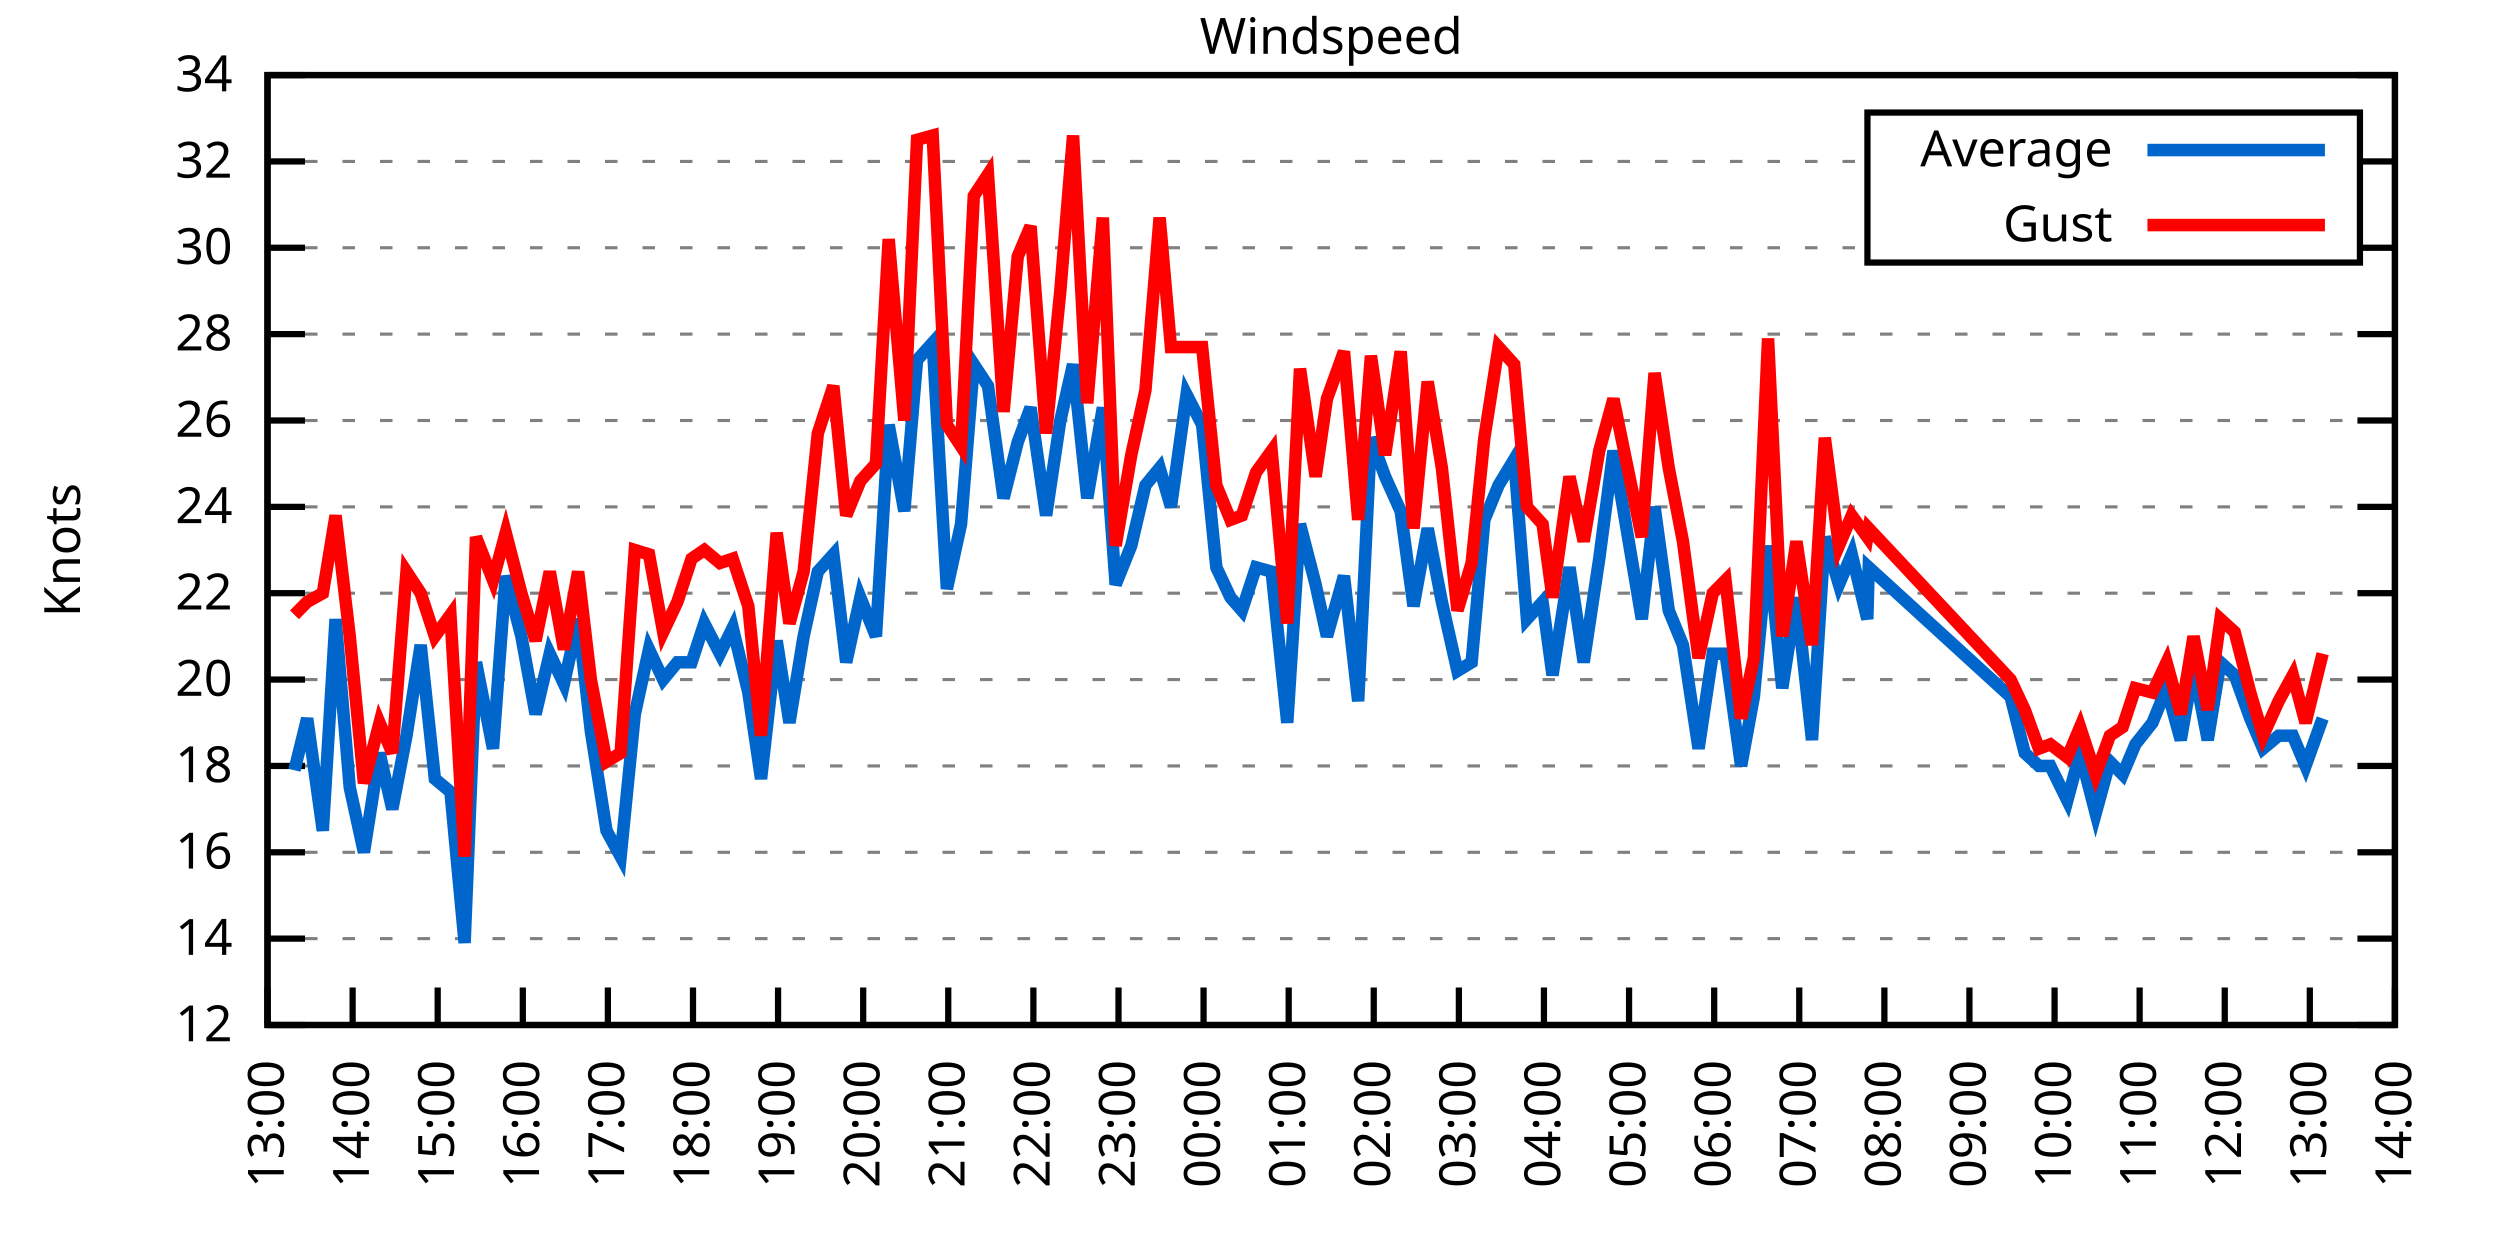
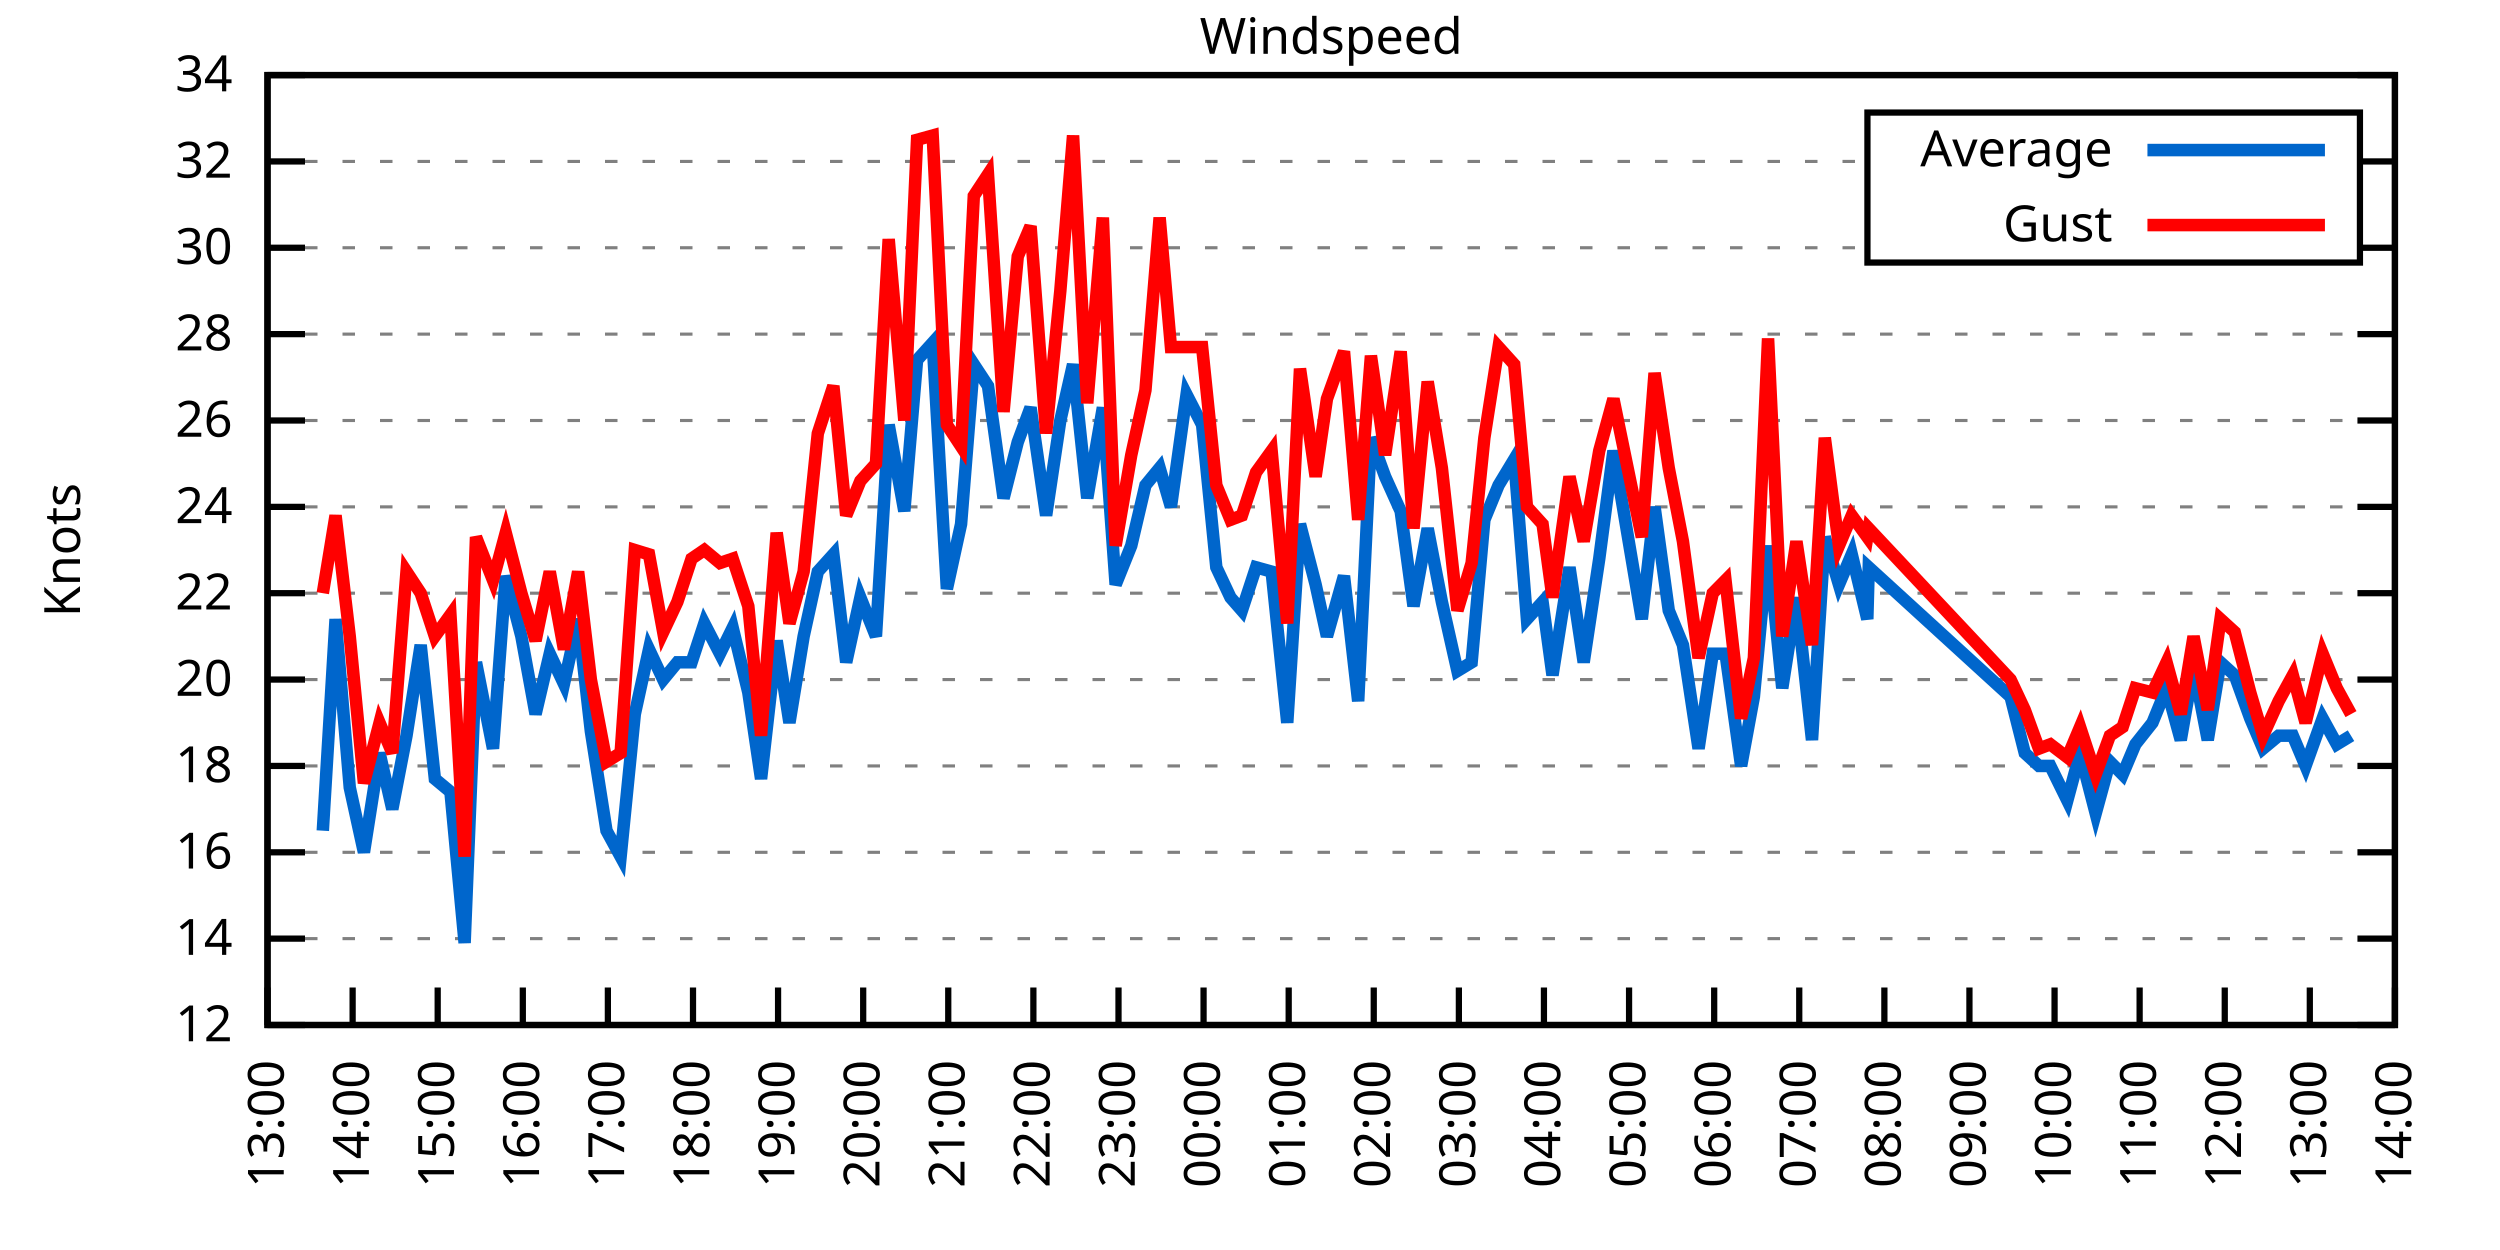
<svg xmlns="http://www.w3.org/2000/svg" xmlns:xlink="http://www.w3.org/1999/xlink" width="400" height="200" viewBox="0 0 400 200">
  <g id="gnuplot_canvas">
    <rect x="0" y="0" width="400" height="200" fill="none" />
    <defs>
      <circle id="gpDot" r="0.5" stroke-width="0.5" stroke="currentColor" />
      <path id="gpPt0" stroke-width="0.333" stroke="currentColor" d="M-1,0 h2 M0,-1 v2" />
      <path id="gpPt1" stroke-width="0.333" stroke="currentColor" d="M-1,-1 L1,1 M1,-1 L-1,1" />
      <path id="gpPt2" stroke-width="0.333" stroke="currentColor" d="M-1,0 L1,0 M0,-1 L0,1 M-1,-1 L1,1 M-1,1 L1,-1" />
      <rect id="gpPt3" stroke-width="0.333" stroke="currentColor" x="-1" y="-1" width="2" height="2" />
      <rect id="gpPt4" stroke-width="0.333" stroke="currentColor" fill="currentColor" x="-1" y="-1" width="2" height="2" />
      <circle id="gpPt5" stroke-width="0.333" stroke="currentColor" cx="0" cy="0" r="1" />
      <use xlink:href="#gpPt5" id="gpPt6" fill="currentColor" stroke="none" />
      <path id="gpPt7" stroke-width="0.333" stroke="currentColor" d="M0,-1.33 L-1.33,0.67 L1.33,0.67 z" />
      <use xlink:href="#gpPt7" id="gpPt8" fill="currentColor" stroke="none" />
      <use xlink:href="#gpPt7" id="gpPt9" stroke="currentColor" transform="rotate(180)" />
      <use xlink:href="#gpPt9" id="gpPt10" fill="currentColor" stroke="none" />
      <use xlink:href="#gpPt3" id="gpPt11" stroke="currentColor" transform="rotate(45)" />
      <use xlink:href="#gpPt11" id="gpPt12" fill="currentColor" stroke="none" />
      <path id="gpPt13" stroke-width="0.333" stroke="currentColor" d="M0,1.330 L1.265,0.411 L0.782,-1.067 L-0.782,-1.076 L-1.265,0.411 z" />
      <use xlink:href="#gpPt13" id="gpPt14" fill="currentColor" stroke="none" />
      <filter id="textbox" filterUnits="objectBoundingBox" x="0" y="0" height="1" width="1">
        <feFlood flood-color="white" flood-opacity="1" result="bgnd" />
        <feComposite in="SourceGraphic" in2="bgnd" operator="atop" />
      </filter>
      <filter id="greybox" filterUnits="objectBoundingBox" x="0" y="0" height="1" width="1">
        <feFlood flood-color="lightgrey" flood-opacity="1" result="grey" />
        <feComposite in="SourceGraphic" in2="grey" operator="atop" />
      </filter>
    </defs>
    <g fill="none" color="white" stroke="currentColor" stroke-width="1.00" stroke-linecap="butt" stroke-linejoin="miter">
</g>
    <g fill="none" color="black" stroke="currentColor" stroke-width="1.00" stroke-linecap="butt" stroke-linejoin="miter">
      <g stroke="none" shape-rendering="crispEdges">
        <polygon fill="rgb(255, 255, 255)" points="42.80,164.00 383.18,164.00 383.18,12.02 42.80,12.02 " />
      </g>
    </g>
    <g fill="none" color="black" stroke="currentColor" stroke-width="1.00" stroke-linecap="butt" stroke-linejoin="miter">
</g>
    <g fill="none" color="black" stroke="black" stroke-width="0.50" stroke-linecap="butt" stroke-linejoin="miter">
</g>
    <g fill="none" color="gray" stroke="currentColor" stroke-width="0.50" stroke-linecap="butt" stroke-linejoin="miter">
      <path stroke="gray" stroke-dasharray="2,4" class="gridline" d="M42.80,164.00 L383.19,164.00  " />
    </g>
    <g fill="none" color="gray" stroke="gray" stroke-width="1.00" stroke-linecap="butt" stroke-linejoin="miter">
</g>
    <g fill="none" color="black" stroke="currentColor" stroke-width="1.00" stroke-linecap="butt" stroke-linejoin="miter">
      <path stroke="black" d="M42.80,164.00 L48.80,164.00 M383.19,164.00 L377.19,164.00  " />
      <g transform="translate(37.20,166.60)" stroke="none" fill="black" font-family="Sans" font-size="8.00" text-anchor="end">
        <text>
          <tspan font-family="Sans"> 12</tspan>
        </text>
      </g>
    </g>
    <g fill="none" color="black" stroke="currentColor" stroke-width="1.00" stroke-linecap="butt" stroke-linejoin="miter">
</g>
    <g fill="none" color="black" stroke="black" stroke-width="0.50" stroke-linecap="butt" stroke-linejoin="miter">
</g>
    <g fill="none" color="gray" stroke="currentColor" stroke-width="0.50" stroke-linecap="butt" stroke-linejoin="miter">
      <path stroke="gray" stroke-dasharray="2,4" class="gridline" d="M42.80,150.18 L383.19,150.18  " />
    </g>
    <g fill="none" color="gray" stroke="gray" stroke-width="1.00" stroke-linecap="butt" stroke-linejoin="miter">
</g>
    <g fill="none" color="black" stroke="currentColor" stroke-width="1.00" stroke-linecap="butt" stroke-linejoin="miter">
      <path stroke="black" d="M42.80,150.18 L48.80,150.18 M383.19,150.18 L377.19,150.18  " />
      <g transform="translate(37.20,152.78)" stroke="none" fill="black" font-family="Sans" font-size="8.00" text-anchor="end">
        <text>
          <tspan font-family="Sans"> 14</tspan>
        </text>
      </g>
    </g>
    <g fill="none" color="black" stroke="currentColor" stroke-width="1.00" stroke-linecap="butt" stroke-linejoin="miter">
</g>
    <g fill="none" color="black" stroke="black" stroke-width="0.50" stroke-linecap="butt" stroke-linejoin="miter">
</g>
    <g fill="none" color="gray" stroke="currentColor" stroke-width="0.50" stroke-linecap="butt" stroke-linejoin="miter">
      <path stroke="gray" stroke-dasharray="2,4" class="gridline" d="M42.80,136.37 L383.19,136.37  " />
    </g>
    <g fill="none" color="gray" stroke="gray" stroke-width="1.00" stroke-linecap="butt" stroke-linejoin="miter">
</g>
    <g fill="none" color="black" stroke="currentColor" stroke-width="1.00" stroke-linecap="butt" stroke-linejoin="miter">
      <path stroke="black" d="M42.80,136.37 L48.80,136.37 M383.19,136.37 L377.19,136.37  " />
      <g transform="translate(37.20,138.97)" stroke="none" fill="black" font-family="Sans" font-size="8.00" text-anchor="end">
        <text>
          <tspan font-family="Sans"> 16</tspan>
        </text>
      </g>
    </g>
    <g fill="none" color="black" stroke="currentColor" stroke-width="1.00" stroke-linecap="butt" stroke-linejoin="miter">
</g>
    <g fill="none" color="black" stroke="black" stroke-width="0.50" stroke-linecap="butt" stroke-linejoin="miter">
</g>
    <g fill="none" color="gray" stroke="currentColor" stroke-width="0.50" stroke-linecap="butt" stroke-linejoin="miter">
      <path stroke="gray" stroke-dasharray="2,4" class="gridline" d="M42.80,122.55 L383.19,122.55  " />
    </g>
    <g fill="none" color="gray" stroke="gray" stroke-width="1.00" stroke-linecap="butt" stroke-linejoin="miter">
</g>
    <g fill="none" color="black" stroke="currentColor" stroke-width="1.00" stroke-linecap="butt" stroke-linejoin="miter">
      <path stroke="black" d="M42.80,122.55 L48.80,122.55 M383.19,122.55 L377.19,122.55  " />
      <g transform="translate(37.20,125.15)" stroke="none" fill="black" font-family="Sans" font-size="8.00" text-anchor="end">
        <text>
          <tspan font-family="Sans"> 18</tspan>
        </text>
      </g>
    </g>
    <g fill="none" color="black" stroke="currentColor" stroke-width="1.00" stroke-linecap="butt" stroke-linejoin="miter">
</g>
    <g fill="none" color="black" stroke="black" stroke-width="0.50" stroke-linecap="butt" stroke-linejoin="miter">
</g>
    <g fill="none" color="gray" stroke="currentColor" stroke-width="0.50" stroke-linecap="butt" stroke-linejoin="miter">
      <path stroke="gray" stroke-dasharray="2,4" class="gridline" d="M42.80,108.73 L383.19,108.73  " />
    </g>
    <g fill="none" color="gray" stroke="gray" stroke-width="1.00" stroke-linecap="butt" stroke-linejoin="miter">
</g>
    <g fill="none" color="black" stroke="currentColor" stroke-width="1.00" stroke-linecap="butt" stroke-linejoin="miter">
      <path stroke="black" d="M42.80,108.73 L48.80,108.73 M383.19,108.73 L377.19,108.73  " />
      <g transform="translate(37.20,111.33)" stroke="none" fill="black" font-family="Sans" font-size="8.00" text-anchor="end">
        <text>
          <tspan font-family="Sans"> 20</tspan>
        </text>
      </g>
    </g>
    <g fill="none" color="black" stroke="currentColor" stroke-width="1.00" stroke-linecap="butt" stroke-linejoin="miter">
</g>
    <g fill="none" color="black" stroke="black" stroke-width="0.50" stroke-linecap="butt" stroke-linejoin="miter">
</g>
    <g fill="none" color="gray" stroke="currentColor" stroke-width="0.50" stroke-linecap="butt" stroke-linejoin="miter">
      <path stroke="gray" stroke-dasharray="2,4" class="gridline" d="M42.80,94.91 L383.19,94.91  " />
    </g>
    <g fill="none" color="gray" stroke="gray" stroke-width="1.00" stroke-linecap="butt" stroke-linejoin="miter">
</g>
    <g fill="none" color="black" stroke="currentColor" stroke-width="1.00" stroke-linecap="butt" stroke-linejoin="miter">
      <path stroke="black" d="M42.80,94.91 L48.80,94.91 M383.19,94.91 L377.19,94.91  " />
      <g transform="translate(37.20,97.51)" stroke="none" fill="black" font-family="Sans" font-size="8.00" text-anchor="end">
        <text>
          <tspan font-family="Sans"> 22</tspan>
        </text>
      </g>
    </g>
    <g fill="none" color="black" stroke="currentColor" stroke-width="1.00" stroke-linecap="butt" stroke-linejoin="miter">
</g>
    <g fill="none" color="black" stroke="black" stroke-width="0.50" stroke-linecap="butt" stroke-linejoin="miter">
</g>
    <g fill="none" color="gray" stroke="currentColor" stroke-width="0.50" stroke-linecap="butt" stroke-linejoin="miter">
      <path stroke="gray" stroke-dasharray="2,4" class="gridline" d="M42.80,81.10 L383.19,81.10  " />
    </g>
    <g fill="none" color="gray" stroke="gray" stroke-width="1.00" stroke-linecap="butt" stroke-linejoin="miter">
</g>
    <g fill="none" color="black" stroke="currentColor" stroke-width="1.00" stroke-linecap="butt" stroke-linejoin="miter">
      <path stroke="black" d="M42.80,81.10 L48.80,81.10 M383.19,81.10 L377.19,81.10  " />
      <g transform="translate(37.20,83.70)" stroke="none" fill="black" font-family="Sans" font-size="8.00" text-anchor="end">
        <text>
          <tspan font-family="Sans"> 24</tspan>
        </text>
      </g>
    </g>
    <g fill="none" color="black" stroke="currentColor" stroke-width="1.00" stroke-linecap="butt" stroke-linejoin="miter">
</g>
    <g fill="none" color="black" stroke="black" stroke-width="0.50" stroke-linecap="butt" stroke-linejoin="miter">
</g>
    <g fill="none" color="gray" stroke="currentColor" stroke-width="0.50" stroke-linecap="butt" stroke-linejoin="miter">
      <path stroke="gray" stroke-dasharray="2,4" class="gridline" d="M42.80,67.28 L383.19,67.28  " />
    </g>
    <g fill="none" color="gray" stroke="gray" stroke-width="1.00" stroke-linecap="butt" stroke-linejoin="miter">
</g>
    <g fill="none" color="black" stroke="currentColor" stroke-width="1.00" stroke-linecap="butt" stroke-linejoin="miter">
      <path stroke="black" d="M42.80,67.28 L48.80,67.28 M383.19,67.28 L377.19,67.28  " />
      <g transform="translate(37.20,69.88)" stroke="none" fill="black" font-family="Sans" font-size="8.00" text-anchor="end">
        <text>
          <tspan font-family="Sans"> 26</tspan>
        </text>
      </g>
    </g>
    <g fill="none" color="black" stroke="currentColor" stroke-width="1.00" stroke-linecap="butt" stroke-linejoin="miter">
</g>
    <g fill="none" color="black" stroke="black" stroke-width="0.50" stroke-linecap="butt" stroke-linejoin="miter">
</g>
    <g fill="none" color="gray" stroke="currentColor" stroke-width="0.50" stroke-linecap="butt" stroke-linejoin="miter">
      <path stroke="gray" stroke-dasharray="2,4" class="gridline" d="M42.80,53.46 L383.19,53.46  " />
    </g>
    <g fill="none" color="gray" stroke="gray" stroke-width="1.00" stroke-linecap="butt" stroke-linejoin="miter">
</g>
    <g fill="none" color="black" stroke="currentColor" stroke-width="1.00" stroke-linecap="butt" stroke-linejoin="miter">
      <path stroke="black" d="M42.80,53.46 L48.80,53.46 M383.19,53.46 L377.19,53.46  " />
      <g transform="translate(37.20,56.06)" stroke="none" fill="black" font-family="Sans" font-size="8.00" text-anchor="end">
        <text>
          <tspan font-family="Sans"> 28</tspan>
        </text>
      </g>
    </g>
    <g fill="none" color="black" stroke="currentColor" stroke-width="1.00" stroke-linecap="butt" stroke-linejoin="miter">
</g>
    <g fill="none" color="black" stroke="black" stroke-width="0.50" stroke-linecap="butt" stroke-linejoin="miter">
</g>
    <g fill="none" color="gray" stroke="currentColor" stroke-width="0.50" stroke-linecap="butt" stroke-linejoin="miter">
      <path stroke="gray" stroke-dasharray="2,4" class="gridline" d="M42.80,39.64 L298.79,39.64 M377.59,39.64 L383.19,39.64  " />
    </g>
    <g fill="none" color="gray" stroke="gray" stroke-width="1.00" stroke-linecap="butt" stroke-linejoin="miter">
</g>
    <g fill="none" color="black" stroke="currentColor" stroke-width="1.00" stroke-linecap="butt" stroke-linejoin="miter">
      <path stroke="black" d="M42.80,39.64 L48.80,39.64 M383.19,39.64 L377.19,39.64  " />
      <g transform="translate(37.20,42.24)" stroke="none" fill="black" font-family="Sans" font-size="8.00" text-anchor="end">
        <text>
          <tspan font-family="Sans"> 30</tspan>
        </text>
      </g>
    </g>
    <g fill="none" color="black" stroke="currentColor" stroke-width="1.00" stroke-linecap="butt" stroke-linejoin="miter">
</g>
    <g fill="none" color="black" stroke="black" stroke-width="0.50" stroke-linecap="butt" stroke-linejoin="miter">
</g>
    <g fill="none" color="gray" stroke="currentColor" stroke-width="0.50" stroke-linecap="butt" stroke-linejoin="miter">
      <path stroke="gray" stroke-dasharray="2,4" class="gridline" d="M42.80,25.83 L298.79,25.83 M377.59,25.83 L383.19,25.83  " />
    </g>
    <g fill="none" color="gray" stroke="gray" stroke-width="1.00" stroke-linecap="butt" stroke-linejoin="miter">
</g>
    <g fill="none" color="black" stroke="currentColor" stroke-width="1.00" stroke-linecap="butt" stroke-linejoin="miter">
      <path stroke="black" d="M42.80,25.83 L48.80,25.83 M383.19,25.83 L377.19,25.83  " />
      <g transform="translate(37.20,28.43)" stroke="none" fill="black" font-family="Sans" font-size="8.00" text-anchor="end">
        <text>
          <tspan font-family="Sans"> 32</tspan>
        </text>
      </g>
    </g>
    <g fill="none" color="black" stroke="currentColor" stroke-width="1.00" stroke-linecap="butt" stroke-linejoin="miter">
</g>
    <g fill="none" color="black" stroke="black" stroke-width="0.50" stroke-linecap="butt" stroke-linejoin="miter">
</g>
    <g fill="none" color="gray" stroke="currentColor" stroke-width="0.50" stroke-linecap="butt" stroke-linejoin="miter">
      <path stroke="gray" stroke-dasharray="2,4" class="gridline" d="M42.80,12.01 L383.19,12.01  " />
    </g>
    <g fill="none" color="gray" stroke="gray" stroke-width="1.00" stroke-linecap="butt" stroke-linejoin="miter">
</g>
    <g fill="none" color="black" stroke="currentColor" stroke-width="1.00" stroke-linecap="butt" stroke-linejoin="miter">
      <path stroke="black" d="M42.80,12.01 L48.80,12.01 M383.19,12.01 L377.19,12.01  " />
      <g transform="translate(37.20,14.61)" stroke="none" fill="black" font-family="Sans" font-size="8.00" text-anchor="end">
        <text>
          <tspan font-family="Sans"> 34</tspan>
        </text>
      </g>
    </g>
    <g fill="none" color="black" stroke="currentColor" stroke-width="1.00" stroke-linecap="butt" stroke-linejoin="miter">
      <path stroke="black" d="M42.80,164.00 L42.80,158.00  " />
      <g transform="translate(45.40,169.60) rotate(270.00)" stroke="none" fill="black" font-family="Sans" font-size="8.00" text-anchor="end">
        <text>
          <tspan font-family="Sans">13:00</tspan>
        </text>
      </g>
    </g>
    <g fill="none" color="black" stroke="currentColor" stroke-width="1.00" stroke-linecap="butt" stroke-linejoin="miter">
      <path stroke="black" d="M56.42,164.00 L56.42,158.00  " />
      <g transform="translate(59.02,169.60) rotate(270.00)" stroke="none" fill="black" font-family="Sans" font-size="8.00" text-anchor="end">
        <text>
          <tspan font-family="Sans">14:00</tspan>
        </text>
      </g>
    </g>
    <g fill="none" color="black" stroke="currentColor" stroke-width="1.00" stroke-linecap="butt" stroke-linejoin="miter">
      <path stroke="black" d="M70.03,164.00 L70.03,158.00  " />
      <g transform="translate(72.63,169.60) rotate(270.00)" stroke="none" fill="black" font-family="Sans" font-size="8.00" text-anchor="end">
        <text>
          <tspan font-family="Sans">15:00</tspan>
        </text>
      </g>
    </g>
    <g fill="none" color="black" stroke="currentColor" stroke-width="1.00" stroke-linecap="butt" stroke-linejoin="miter">
      <path stroke="black" d="M83.65,164.00 L83.65,158.00  " />
      <g transform="translate(86.25,169.60) rotate(270.00)" stroke="none" fill="black" font-family="Sans" font-size="8.00" text-anchor="end">
        <text>
          <tspan font-family="Sans">16:00</tspan>
        </text>
      </g>
    </g>
    <g fill="none" color="black" stroke="currentColor" stroke-width="1.00" stroke-linecap="butt" stroke-linejoin="miter">
      <path stroke="black" d="M97.26,164.00 L97.26,158.00  " />
      <g transform="translate(99.86,169.60) rotate(270.00)" stroke="none" fill="black" font-family="Sans" font-size="8.00" text-anchor="end">
        <text>
          <tspan font-family="Sans">17:00</tspan>
        </text>
      </g>
    </g>
    <g fill="none" color="black" stroke="currentColor" stroke-width="1.00" stroke-linecap="butt" stroke-linejoin="miter">
      <path stroke="black" d="M110.88,164.00 L110.88,158.00  " />
      <g transform="translate(113.48,169.60) rotate(270.00)" stroke="none" fill="black" font-family="Sans" font-size="8.00" text-anchor="end">
        <text>
          <tspan font-family="Sans">18:00</tspan>
        </text>
      </g>
    </g>
    <g fill="none" color="black" stroke="currentColor" stroke-width="1.00" stroke-linecap="butt" stroke-linejoin="miter">
      <path stroke="black" d="M124.49,164.00 L124.49,158.00  " />
      <g transform="translate(127.09,169.60) rotate(270.00)" stroke="none" fill="black" font-family="Sans" font-size="8.00" text-anchor="end">
        <text>
          <tspan font-family="Sans">19:00</tspan>
        </text>
      </g>
    </g>
    <g fill="none" color="black" stroke="currentColor" stroke-width="1.00" stroke-linecap="butt" stroke-linejoin="miter">
      <path stroke="black" d="M138.11,164.00 L138.11,158.00  " />
      <g transform="translate(140.71,169.60) rotate(270.00)" stroke="none" fill="black" font-family="Sans" font-size="8.00" text-anchor="end">
        <text>
          <tspan font-family="Sans">20:00</tspan>
        </text>
      </g>
    </g>
    <g fill="none" color="black" stroke="currentColor" stroke-width="1.00" stroke-linecap="butt" stroke-linejoin="miter">
      <path stroke="black" d="M151.72,164.00 L151.72,158.00  " />
      <g transform="translate(154.32,169.60) rotate(270.00)" stroke="none" fill="black" font-family="Sans" font-size="8.00" text-anchor="end">
        <text>
          <tspan font-family="Sans">21:00</tspan>
        </text>
      </g>
    </g>
    <g fill="none" color="black" stroke="currentColor" stroke-width="1.00" stroke-linecap="butt" stroke-linejoin="miter">
      <path stroke="black" d="M165.34,164.00 L165.34,158.00  " />
      <g transform="translate(167.94,169.60) rotate(270.00)" stroke="none" fill="black" font-family="Sans" font-size="8.00" text-anchor="end">
        <text>
          <tspan font-family="Sans">22:00</tspan>
        </text>
      </g>
    </g>
    <g fill="none" color="black" stroke="currentColor" stroke-width="1.00" stroke-linecap="butt" stroke-linejoin="miter">
      <path stroke="black" d="M178.96,164.00 L178.96,158.00  " />
      <g transform="translate(181.56,169.60) rotate(270.00)" stroke="none" fill="black" font-family="Sans" font-size="8.00" text-anchor="end">
        <text>
          <tspan font-family="Sans">23:00</tspan>
        </text>
      </g>
    </g>
    <g fill="none" color="black" stroke="currentColor" stroke-width="1.00" stroke-linecap="butt" stroke-linejoin="miter">
      <path stroke="black" d="M192.57,164.00 L192.57,158.00  " />
      <g transform="translate(195.17,169.60) rotate(270.00)" stroke="none" fill="black" font-family="Sans" font-size="8.00" text-anchor="end">
        <text>
          <tspan font-family="Sans">00:00</tspan>
        </text>
      </g>
    </g>
    <g fill="none" color="black" stroke="currentColor" stroke-width="1.00" stroke-linecap="butt" stroke-linejoin="miter">
      <path stroke="black" d="M206.19,164.00 L206.19,158.00  " />
      <g transform="translate(208.79,169.60) rotate(270.00)" stroke="none" fill="black" font-family="Sans" font-size="8.00" text-anchor="end">
        <text>
          <tspan font-family="Sans">01:00</tspan>
        </text>
      </g>
    </g>
    <g fill="none" color="black" stroke="currentColor" stroke-width="1.00" stroke-linecap="butt" stroke-linejoin="miter">
      <path stroke="black" d="M219.80,164.00 L219.80,158.00  " />
      <g transform="translate(222.40,169.60) rotate(270.00)" stroke="none" fill="black" font-family="Sans" font-size="8.00" text-anchor="end">
        <text>
          <tspan font-family="Sans">02:00</tspan>
        </text>
      </g>
    </g>
    <g fill="none" color="black" stroke="currentColor" stroke-width="1.00" stroke-linecap="butt" stroke-linejoin="miter">
      <path stroke="black" d="M233.42,164.00 L233.42,158.00  " />
      <g transform="translate(236.02,169.60) rotate(270.00)" stroke="none" fill="black" font-family="Sans" font-size="8.00" text-anchor="end">
        <text>
          <tspan font-family="Sans">03:00</tspan>
        </text>
      </g>
    </g>
    <g fill="none" color="black" stroke="currentColor" stroke-width="1.00" stroke-linecap="butt" stroke-linejoin="miter">
      <path stroke="black" d="M247.03,164.00 L247.03,158.00  " />
      <g transform="translate(249.63,169.60) rotate(270.00)" stroke="none" fill="black" font-family="Sans" font-size="8.00" text-anchor="end">
        <text>
          <tspan font-family="Sans">04:00</tspan>
        </text>
      </g>
    </g>
    <g fill="none" color="black" stroke="currentColor" stroke-width="1.00" stroke-linecap="butt" stroke-linejoin="miter">
      <path stroke="black" d="M260.65,164.00 L260.65,158.00  " />
      <g transform="translate(263.25,169.60) rotate(270.00)" stroke="none" fill="black" font-family="Sans" font-size="8.00" text-anchor="end">
        <text>
          <tspan font-family="Sans">05:00</tspan>
        </text>
      </g>
    </g>
    <g fill="none" color="black" stroke="currentColor" stroke-width="1.00" stroke-linecap="butt" stroke-linejoin="miter">
      <path stroke="black" d="M274.27,164.00 L274.27,158.00  " />
      <g transform="translate(276.87,169.60) rotate(270.00)" stroke="none" fill="black" font-family="Sans" font-size="8.00" text-anchor="end">
        <text>
          <tspan font-family="Sans">06:00</tspan>
        </text>
      </g>
    </g>
    <g fill="none" color="black" stroke="currentColor" stroke-width="1.00" stroke-linecap="butt" stroke-linejoin="miter">
      <path stroke="black" d="M287.88,164.00 L287.88,158.00  " />
      <g transform="translate(290.48,169.60) rotate(270.00)" stroke="none" fill="black" font-family="Sans" font-size="8.00" text-anchor="end">
        <text>
          <tspan font-family="Sans">07:00</tspan>
        </text>
      </g>
    </g>
    <g fill="none" color="black" stroke="currentColor" stroke-width="1.00" stroke-linecap="butt" stroke-linejoin="miter">
      <path stroke="black" d="M301.50,164.00 L301.50,158.00  " />
      <g transform="translate(304.10,169.60) rotate(270.00)" stroke="none" fill="black" font-family="Sans" font-size="8.00" text-anchor="end">
        <text>
          <tspan font-family="Sans">08:00</tspan>
        </text>
      </g>
    </g>
    <g fill="none" color="black" stroke="currentColor" stroke-width="1.00" stroke-linecap="butt" stroke-linejoin="miter">
      <path stroke="black" d="M315.11,164.00 L315.11,158.00  " />
      <g transform="translate(317.71,169.60) rotate(270.00)" stroke="none" fill="black" font-family="Sans" font-size="8.00" text-anchor="end">
        <text>
          <tspan font-family="Sans">09:00</tspan>
        </text>
      </g>
    </g>
    <g fill="none" color="black" stroke="currentColor" stroke-width="1.00" stroke-linecap="butt" stroke-linejoin="miter">
      <path stroke="black" d="M328.73,164.00 L328.73,158.00  " />
      <g transform="translate(331.33,169.60) rotate(270.00)" stroke="none" fill="black" font-family="Sans" font-size="8.00" text-anchor="end">
        <text>
          <tspan font-family="Sans">10:00</tspan>
        </text>
      </g>
    </g>
    <g fill="none" color="black" stroke="currentColor" stroke-width="1.00" stroke-linecap="butt" stroke-linejoin="miter">
      <path stroke="black" d="M342.34,164.00 L342.34,158.00  " />
      <g transform="translate(344.94,169.60) rotate(270.00)" stroke="none" fill="black" font-family="Sans" font-size="8.00" text-anchor="end">
        <text>
          <tspan font-family="Sans">11:00</tspan>
        </text>
      </g>
    </g>
    <g fill="none" color="black" stroke="currentColor" stroke-width="1.00" stroke-linecap="butt" stroke-linejoin="miter">
      <path stroke="black" d="M355.96,164.00 L355.96,158.00  " />
      <g transform="translate(358.56,169.60) rotate(270.00)" stroke="none" fill="black" font-family="Sans" font-size="8.00" text-anchor="end">
        <text>
          <tspan font-family="Sans">12:00</tspan>
        </text>
      </g>
    </g>
    <g fill="none" color="black" stroke="currentColor" stroke-width="1.00" stroke-linecap="butt" stroke-linejoin="miter">
      <path stroke="black" d="M369.57,164.00 L369.57,158.00  " />
      <g transform="translate(372.17,169.60) rotate(270.00)" stroke="none" fill="black" font-family="Sans" font-size="8.00" text-anchor="end">
        <text>
          <tspan font-family="Sans">13:00</tspan>
        </text>
      </g>
    </g>
    <g fill="none" color="black" stroke="currentColor" stroke-width="1.00" stroke-linecap="butt" stroke-linejoin="miter">
      <path stroke="black" d="M383.19,164.00 L383.19,158.00  " />
      <g transform="translate(385.79,169.60) rotate(270.00)" stroke="none" fill="black" font-family="Sans" font-size="8.00" text-anchor="end">
        <text>
          <tspan font-family="Sans">14:00</tspan>
        </text>
      </g>
    </g>
    <g fill="none" color="black" stroke="currentColor" stroke-width="1.00" stroke-linecap="butt" stroke-linejoin="miter">
</g>
    <g fill="none" color="black" stroke="currentColor" stroke-width="1.00" stroke-linecap="butt" stroke-linejoin="miter">
      <path stroke="black" d="M42.80,12.01 L42.80,164.00 L383.19,164.00 L383.19,12.01 L42.80,12.01 Z  " />
    </g>
    <g fill="none" color="black" stroke="currentColor" stroke-width="1.00" stroke-linecap="butt" stroke-linejoin="miter">
</g>
    <g fill="none" color="black" stroke="currentColor" stroke-width="1.00" stroke-linecap="butt" stroke-linejoin="miter">
      <path stroke="black" d="M298.79,42.01 L298.79,18.01 L377.59,18.01 L377.59,42.01 L298.79,42.01 Z  " />
    </g>
    <g id="Windspeed_plot_1">
      <g fill="none" color="white" stroke="black" stroke-width="2.00" stroke-linecap="butt" stroke-linejoin="miter">
</g>
      <g fill="none" color="black" stroke="currentColor" stroke-width="2.00" stroke-linecap="butt" stroke-linejoin="miter">
        <g transform="translate(337.99,26.61)" stroke="none" fill="black" font-family="Sans" font-size="8.00" text-anchor="end">
          <text>
            <tspan font-family="Sans">Average</tspan>
          </text>
        </g>
      </g>
      <g fill="none" color="black" stroke="currentColor" stroke-width="2.00" stroke-linecap="butt" stroke-linejoin="miter">
-         <path stroke="rgb(  0, 102, 204)" d="M343.59,24.01 L371.99,24.01 M47.11,123.24 L49.15,114.95 L51.65,132.91 L53.69,99.06 L55.96,126.00 L58.23,136.37   L60.73,120.48 L62.77,129.46 L65.04,117.71 L67.31,103.20 L69.58,124.62 L72.07,126.69 L74.34,150.87 L76.16,105.97   L78.88,119.78 L80.92,92.15 L83.42,101.82 L85.69,114.26 L87.96,104.59 L90.23,109.42 L92.50,99.06 L94.54,117.02   L97.04,132.91 L99.30,137.06 L101.57,114.26 L103.84,103.89 L106.11,108.73 L108.38,105.97 L110.65,105.97 L112.69,99.75   L115.19,104.59 L117.23,100.44 L119.73,110.80 L121.77,124.62 L124.27,102.51 L126.31,115.64 L128.58,101.82 L130.85,91.46   L133.34,88.70 L135.39,105.97 L137.66,95.60 L140.15,101.82 L142.19,67.97 L144.69,81.79 L146.73,57.61 L149.23,54.84   L151.50,94.22 L153.77,83.86 L155.81,58.30 L158.08,61.75 L160.57,79.71 L162.84,70.73 L164.89,65.21 L167.38,82.48   L169.65,67.28 L171.69,58.30 L173.96,79.71 L176.46,65.21 L178.50,93.53 L181.00,87.31 L183.27,77.64 L185.54,74.88   L187.35,81.10 L189.85,63.13 L192.34,67.97 L194.61,90.77 L196.88,95.60 L198.70,97.68 L200.97,90.77 L203.46,91.46   L205.96,115.64 L208.00,83.86 L210.50,93.53 L212.31,101.82 L215.04,92.15 L217.31,112.19 L219.35,70.04 L221.62,76.26   L224.11,81.79 L226.16,96.99 L228.43,84.55 L230.70,96.30 L233.19,107.35 L235.46,105.97 L237.50,83.17 L239.77,77.64   L242.27,73.50 L244.31,99.06 L246.81,96.30 L248.40,108.04 L251.12,90.77 L253.39,105.97 L255.88,89.39 L258.15,72.12   L262.69,99.06 L264.73,81.10 L267.00,97.68 L269.27,103.20 L271.77,119.78 L274.04,104.59 L276.08,104.59 L278.58,122.55   L280.62,111.49 L282.89,87.31 L285.16,110.11 L287.43,95.60 L289.92,118.40 L291.97,85.93 L294.23,93.53 L296.28,88.70   L298.77,99.06 L299.00,90.77 L321.69,111.49 L323.96,120.48 L326.23,122.55 L328.05,122.55 L330.77,128.08 L332.81,120.48   L335.31,130.15 L337.58,121.86 L339.62,123.93 L341.66,119.09 L344.39,115.64 L346.65,110.11 L348.92,118.40 L350.97,106.66   L353.24,118.40 L355.28,105.97 L357.55,108.04 L360.04,114.95 L362.09,119.78 L364.58,117.71 L366.85,117.71 L368.89,122.55   L371.62,114.95  " />
+         <path stroke="rgb(  0, 102, 204)" d="M343.59,24.01 L371.99,24.01 M51.65,132.91 L53.69,99.06 L55.96,126.00 L58.23,136.37 L60.73,120.48 L62.77,129.46   L65.04,117.71 L67.31,103.20 L69.58,124.62 L72.07,126.69 L74.34,150.87 L76.16,105.97 L78.88,119.78 L80.92,92.15   L83.42,101.82 L85.69,114.26 L87.96,104.59 L90.23,109.42 L92.50,99.06 L94.54,117.02 L97.04,132.91 L99.30,137.06   L101.57,114.26 L103.84,103.89 L106.11,108.73 L108.38,105.97 L110.65,105.97 L112.69,99.75 L115.19,104.59 L117.23,100.44   L119.73,110.80 L121.77,124.62 L124.27,102.51 L126.31,115.64 L128.58,101.82 L130.85,91.46 L133.34,88.70 L135.39,105.97   L137.66,95.60 L140.15,101.82 L142.19,67.97 L144.69,81.79 L146.73,57.61 L149.23,54.84 L151.50,94.22 L153.77,83.86   L155.81,58.30 L158.08,61.75 L160.57,79.71 L162.84,70.73 L164.89,65.21 L167.38,82.48 L169.65,67.28 L171.69,58.30   L173.96,79.71 L176.46,65.21 L178.50,93.53 L181.00,87.31 L183.27,77.64 L185.54,74.88 L187.35,81.10 L189.85,63.13   L192.34,67.97 L194.61,90.77 L196.88,95.60 L198.70,97.68 L200.97,90.77 L203.46,91.46 L205.96,115.64 L208.00,83.86   L210.50,93.53 L212.31,101.82 L215.04,92.15 L217.31,112.19 L219.35,70.04 L221.62,76.26 L224.11,81.79 L226.16,96.99   L228.43,84.55 L230.70,96.30 L233.19,107.35 L235.46,105.97 L237.50,83.17 L239.77,77.64 L242.27,73.50 L244.31,99.06   L246.81,96.30 L248.40,108.04 L251.12,90.77 L253.39,105.97 L255.88,89.39 L258.15,72.12 L262.69,99.06 L264.73,81.10   L267.00,97.68 L269.27,103.20 L271.77,119.78 L274.04,104.59 L276.08,104.59 L278.58,122.55 L280.62,111.49 L282.89,87.31   L285.16,110.11 L287.43,95.60 L289.92,118.40 L291.97,85.93 L294.23,93.53 L296.28,88.70 L298.77,99.06 L299.00,90.77   L321.69,111.49 L323.96,120.48 L326.23,122.55 L328.05,122.55 L330.77,128.08 L332.81,120.48 L335.31,130.15 L337.58,121.86   L339.62,123.93 L341.66,119.09 L344.39,115.64 L346.65,110.11 L348.92,118.40 L350.97,106.66 L353.24,118.40 L355.28,105.97   L357.55,108.04 L360.04,114.95 L362.09,119.78 L364.58,117.71 L366.85,117.71 L368.89,122.55 L371.62,114.95 L373.89,119.09   L376.16,117.71  " />
      </g>
    </g>
    <g id="Windspeed_plot_2">
      <g fill="none" color="black" stroke="currentColor" stroke-width="2.00" stroke-linecap="butt" stroke-linejoin="miter">
        <g transform="translate(337.99,38.61)" stroke="none" fill="black" font-family="Sans" font-size="8.00" text-anchor="end">
          <text>
            <tspan font-family="Sans">Gust</tspan>
          </text>
        </g>
      </g>
      <g fill="none" color="black" stroke="currentColor" stroke-width="2.00" stroke-linecap="butt" stroke-linejoin="miter">
-         <path stroke="rgb(255,   0,   0)" d="M343.59,36.01 L371.99,36.01 M47.11,98.37 L49.15,96.30 L51.65,94.91 L53.69,82.48 L55.96,101.82 L58.23,125.31   L60.73,115.64 L62.77,120.48 L65.04,91.46 L67.31,94.91 L69.58,101.82 L72.07,98.37 L74.34,137.06 L76.16,85.93   L78.88,92.84 L80.92,85.24 L83.42,94.91 L85.69,102.51 L87.96,91.46 L90.23,103.89 L92.50,91.46 L94.54,108.73   L97.04,121.86 L99.30,120.48 L101.57,88.00 L103.84,88.70 L106.11,101.13 L108.38,96.30 L110.65,89.39 L112.69,88.00   L115.19,90.08 L117.23,89.39 L119.73,96.99 L121.77,117.71 L124.27,85.24 L126.31,99.75 L128.58,91.46 L130.85,69.35   L133.34,61.75 L135.39,82.48 L137.66,76.95 L140.15,74.19 L142.19,38.26 L144.69,67.28 L146.73,22.37 L149.23,21.68   L151.50,67.97 L153.77,71.42 L155.81,31.35 L158.08,27.90 L160.57,65.90 L162.84,41.03 L164.89,36.19 L167.38,69.35   L169.65,46.55 L171.69,21.68 L173.96,64.52 L176.46,34.81 L178.50,87.31 L181.00,72.81 L183.27,62.44 L185.54,34.81   L187.35,55.53 L189.85,55.53 L192.34,55.53 L194.61,77.64 L196.88,83.17 L198.70,82.48 L200.97,75.57 L203.46,72.12   L205.96,99.75 L208.00,58.99 L210.50,76.26 L212.31,63.82 L215.04,56.23 L217.31,83.17 L219.35,56.92 L221.62,72.81   L224.11,56.23 L226.16,84.55 L228.43,61.06 L230.70,74.88 L233.19,97.68 L235.46,90.08 L237.50,70.04 L239.77,55.53   L242.27,58.30 L244.31,81.10 L246.81,83.86 L248.40,95.60 L251.12,76.26 L253.39,86.62 L255.88,72.12 L258.15,63.82   L262.69,85.93 L264.73,59.68 L267.00,74.88 L269.27,86.62 L271.77,105.28 L274.04,94.91 L276.08,92.84 L278.58,114.95   L280.62,105.28 L282.89,54.15 L285.16,101.82 L287.43,86.62 L289.92,103.20 L291.97,70.04 L294.23,87.31 L296.28,82.48   L298.77,85.93 L299.00,84.55 L321.69,108.73 L323.96,113.57 L326.23,119.78 L328.05,119.09 L330.77,121.17 L332.81,116.33   L335.31,123.93 L337.58,117.71 L339.62,116.33 L341.66,110.11 L344.39,110.80 L346.65,105.97 L348.92,114.26 L350.97,101.82   L353.24,113.57 L355.28,99.06 L357.55,101.13 L360.04,110.80 L362.09,117.71 L364.58,112.19 L366.85,108.04 L368.89,115.64   L371.62,104.59  " />
+         <path stroke="rgb(255,   0,   0)" d="M343.59,36.01 L371.99,36.01 M51.65,94.91 L53.69,82.48 L55.96,101.82 L58.23,125.31 L60.73,115.64 L62.77,120.48   L65.04,91.46 L67.31,94.91 L69.58,101.82 L72.07,98.37 L74.34,137.06 L76.16,85.93 L78.88,92.84 L80.92,85.24   L83.42,94.91 L85.69,102.51 L87.96,91.46 L90.23,103.89 L92.50,91.46 L94.54,108.73 L97.04,121.86 L99.30,120.48   L101.57,88.00 L103.84,88.70 L106.11,101.13 L108.38,96.30 L110.65,89.39 L112.69,88.00 L115.19,90.08 L117.23,89.39   L119.73,96.99 L121.77,117.71 L124.27,85.24 L126.31,99.75 L128.58,91.46 L130.85,69.35 L133.34,61.75 L135.39,82.48   L137.66,76.95 L140.15,74.19 L142.19,38.26 L144.69,67.28 L146.73,22.37 L149.23,21.68 L151.50,67.97 L153.77,71.42   L155.81,31.35 L158.08,27.90 L160.57,65.90 L162.84,41.03 L164.89,36.19 L167.38,69.35 L169.65,46.55 L171.69,21.68   L173.96,64.52 L176.46,34.81 L178.50,87.31 L181.00,72.81 L183.27,62.44 L185.54,34.81 L187.35,55.53 L189.85,55.53   L192.34,55.53 L194.61,77.64 L196.88,83.17 L198.70,82.48 L200.97,75.57 L203.46,72.12 L205.96,99.75 L208.00,58.99   L210.50,76.26 L212.31,63.82 L215.04,56.23 L217.31,83.17 L219.35,56.92 L221.62,72.81 L224.11,56.23 L226.16,84.55   L228.43,61.06 L230.70,74.88 L233.19,97.68 L235.46,90.08 L237.50,70.04 L239.77,55.53 L242.27,58.30 L244.31,81.10   L246.81,83.86 L248.40,95.60 L251.12,76.26 L253.39,86.62 L255.88,72.12 L258.15,63.82 L262.69,85.93 L264.73,59.68   L267.00,74.88 L269.27,86.62 L271.77,105.28 L274.04,94.91 L276.08,92.84 L278.58,114.95 L280.62,105.28 L282.89,54.15   L285.16,101.82 L287.43,86.62 L289.92,103.20 L291.97,70.04 L294.23,87.31 L296.28,82.48 L298.77,85.93 L299.00,84.55   L321.69,108.73 L323.96,113.57 L326.23,119.78 L328.05,119.09 L330.77,121.17 L332.81,116.33 L335.31,123.93 L337.58,117.71   L339.62,116.33 L341.66,110.11 L344.39,110.80 L346.65,105.97 L348.92,114.26 L350.97,101.82 L353.24,113.57 L355.28,99.06   L357.55,101.13 L360.04,110.80 L362.09,117.71 L364.58,112.19 L366.85,108.04 L368.89,115.64 L371.62,104.59 L373.89,110.11   L376.16,114.26  " />
      </g>
    </g>
    <g fill="none" color="black" stroke="currentColor" stroke-width="2.00" stroke-linecap="butt" stroke-linejoin="miter">
</g>
    <g fill="none" color="black" stroke="black" stroke-width="1.00" stroke-linecap="butt" stroke-linejoin="miter">
</g>
    <g fill="none" color="black" stroke="currentColor" stroke-width="1.00" stroke-linecap="butt" stroke-linejoin="miter">
      <path stroke="black" d="M42.80,12.01 L42.80,164.00 L383.19,164.00 L383.19,12.01 L42.80,12.01 Z  " />
      <g transform="translate(12.80,88.01) rotate(270.00)" stroke="none" fill="black" font-family="Sans" font-size="8.00" text-anchor="middle">
        <text>
          <tspan font-family="Sans">Knots</tspan>
        </text>
      </g>
    </g>
    <g fill="none" color="black" stroke="currentColor" stroke-width="1.00" stroke-linecap="butt" stroke-linejoin="miter">
</g>
    <g fill="none" color="black" stroke="currentColor" stroke-width="1.00" stroke-linecap="butt" stroke-linejoin="miter">
      <g transform="translate(212.99,8.61)" stroke="none" fill="black" font-family="Sans" font-size="8.00" text-anchor="middle">
        <text>
          <tspan font-family="Sans">Windspeed</tspan>
        </text>
      </g>
    </g>
    <g fill="none" color="black" stroke="currentColor" stroke-width="1.00" stroke-linecap="butt" stroke-linejoin="miter">
</g>
  </g>
</svg>
